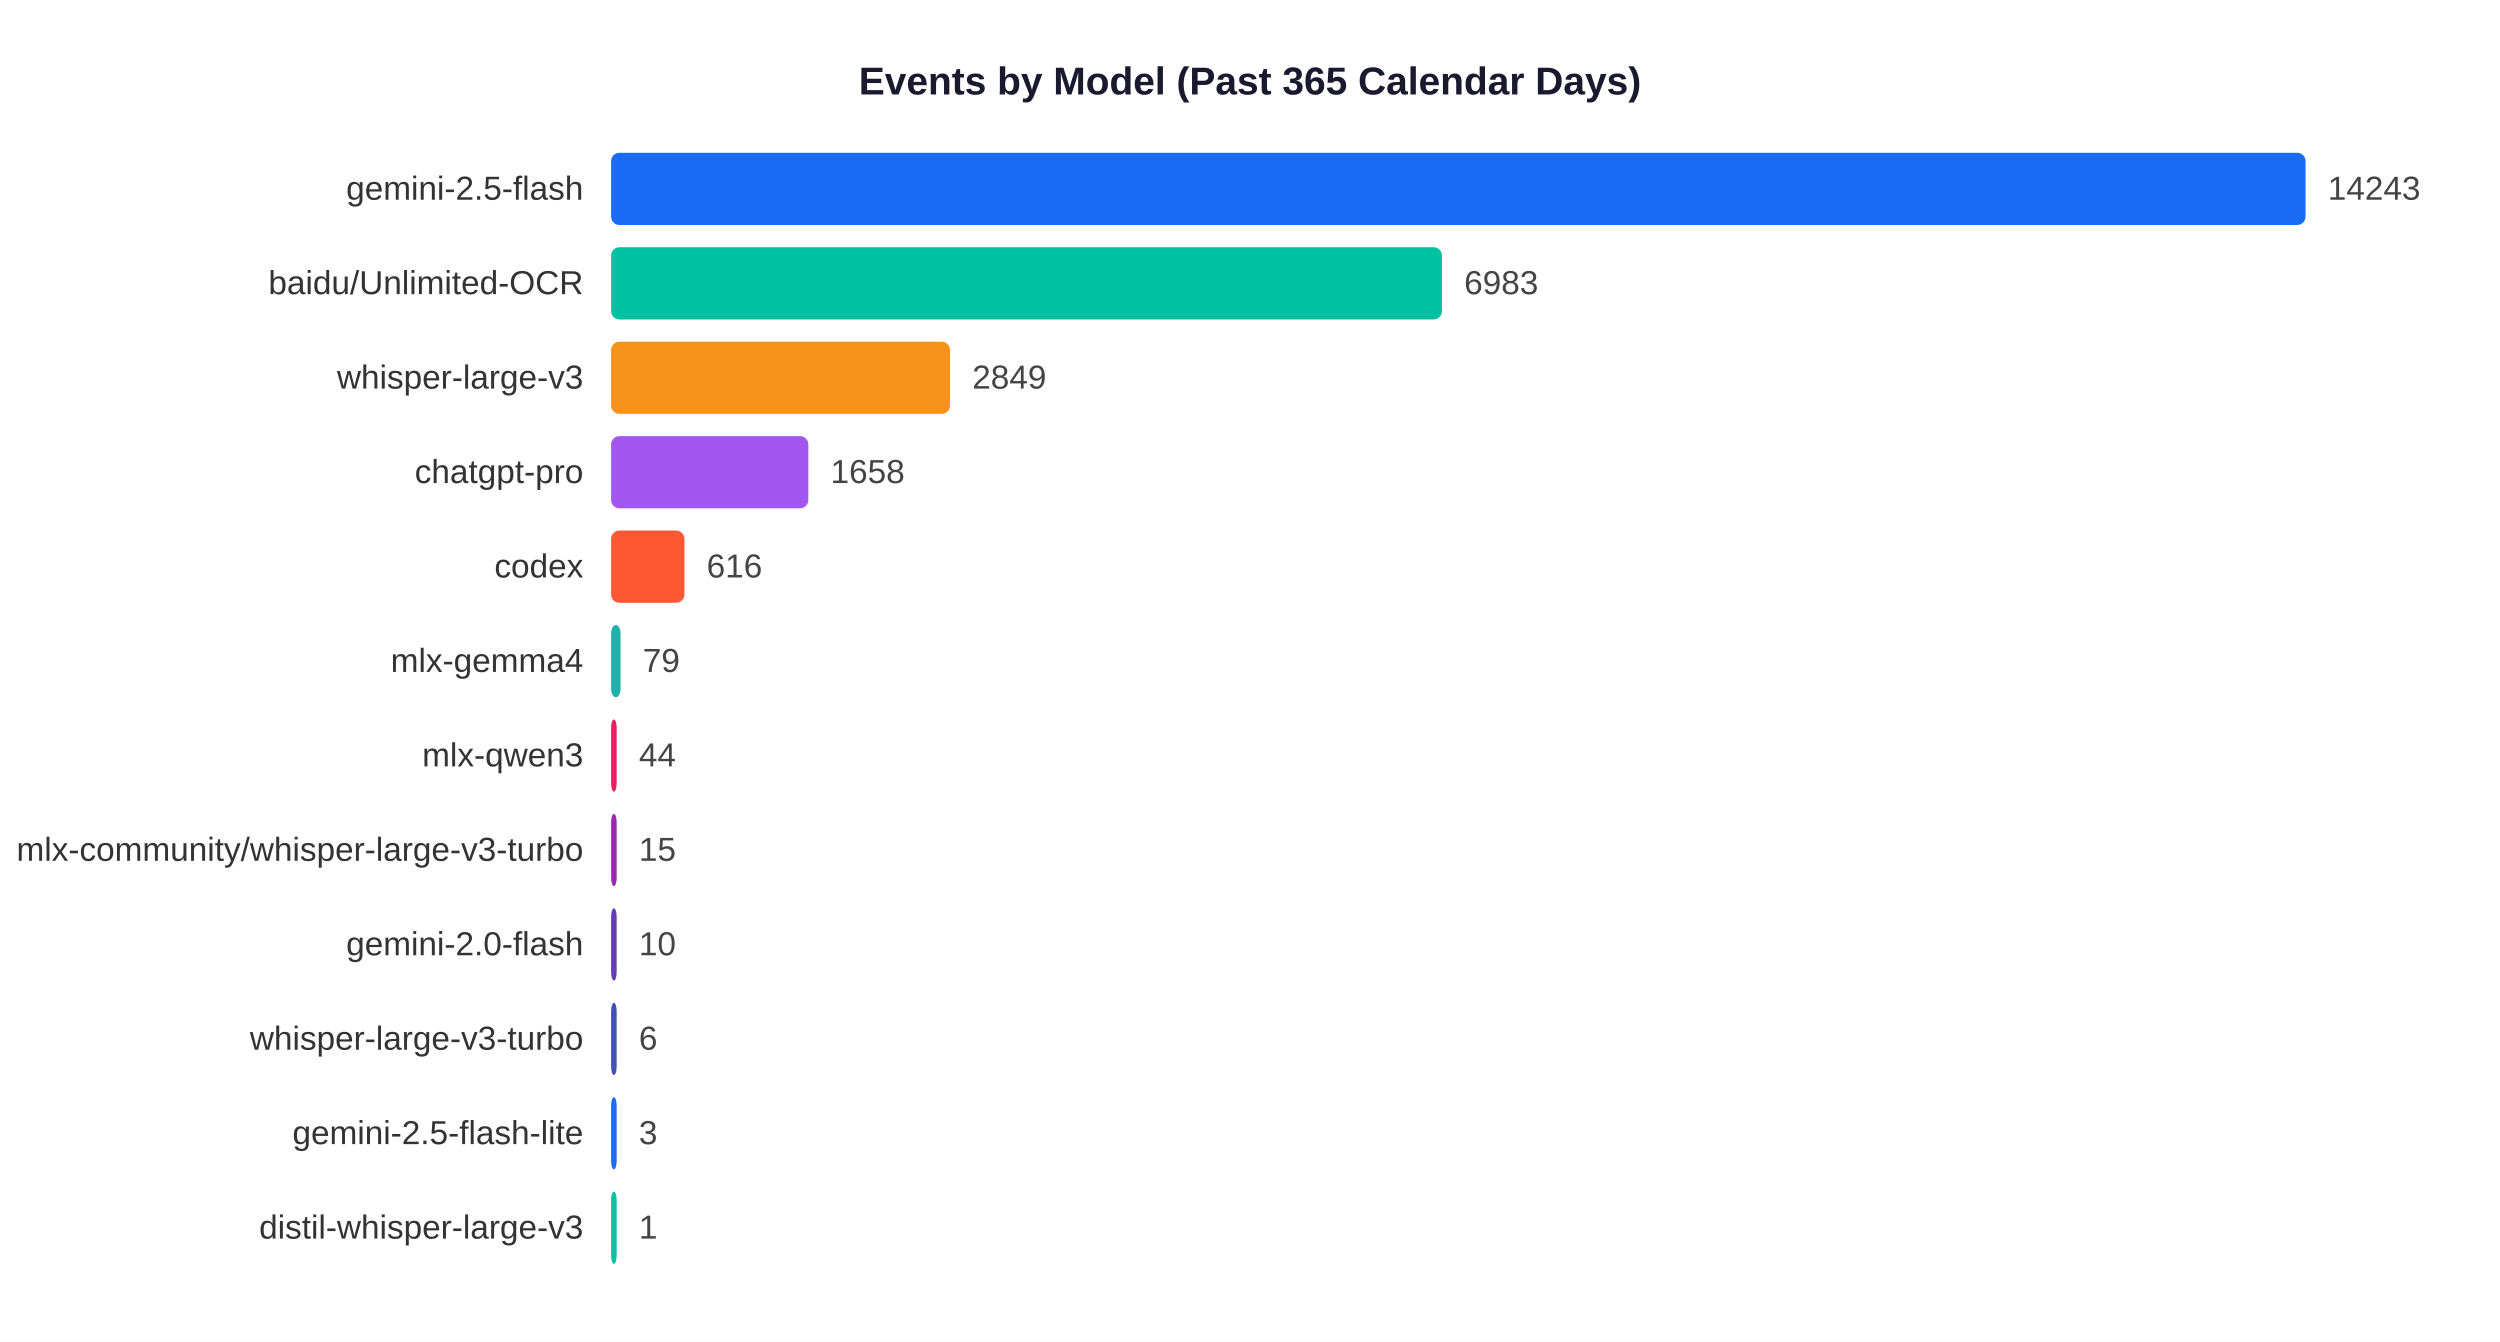
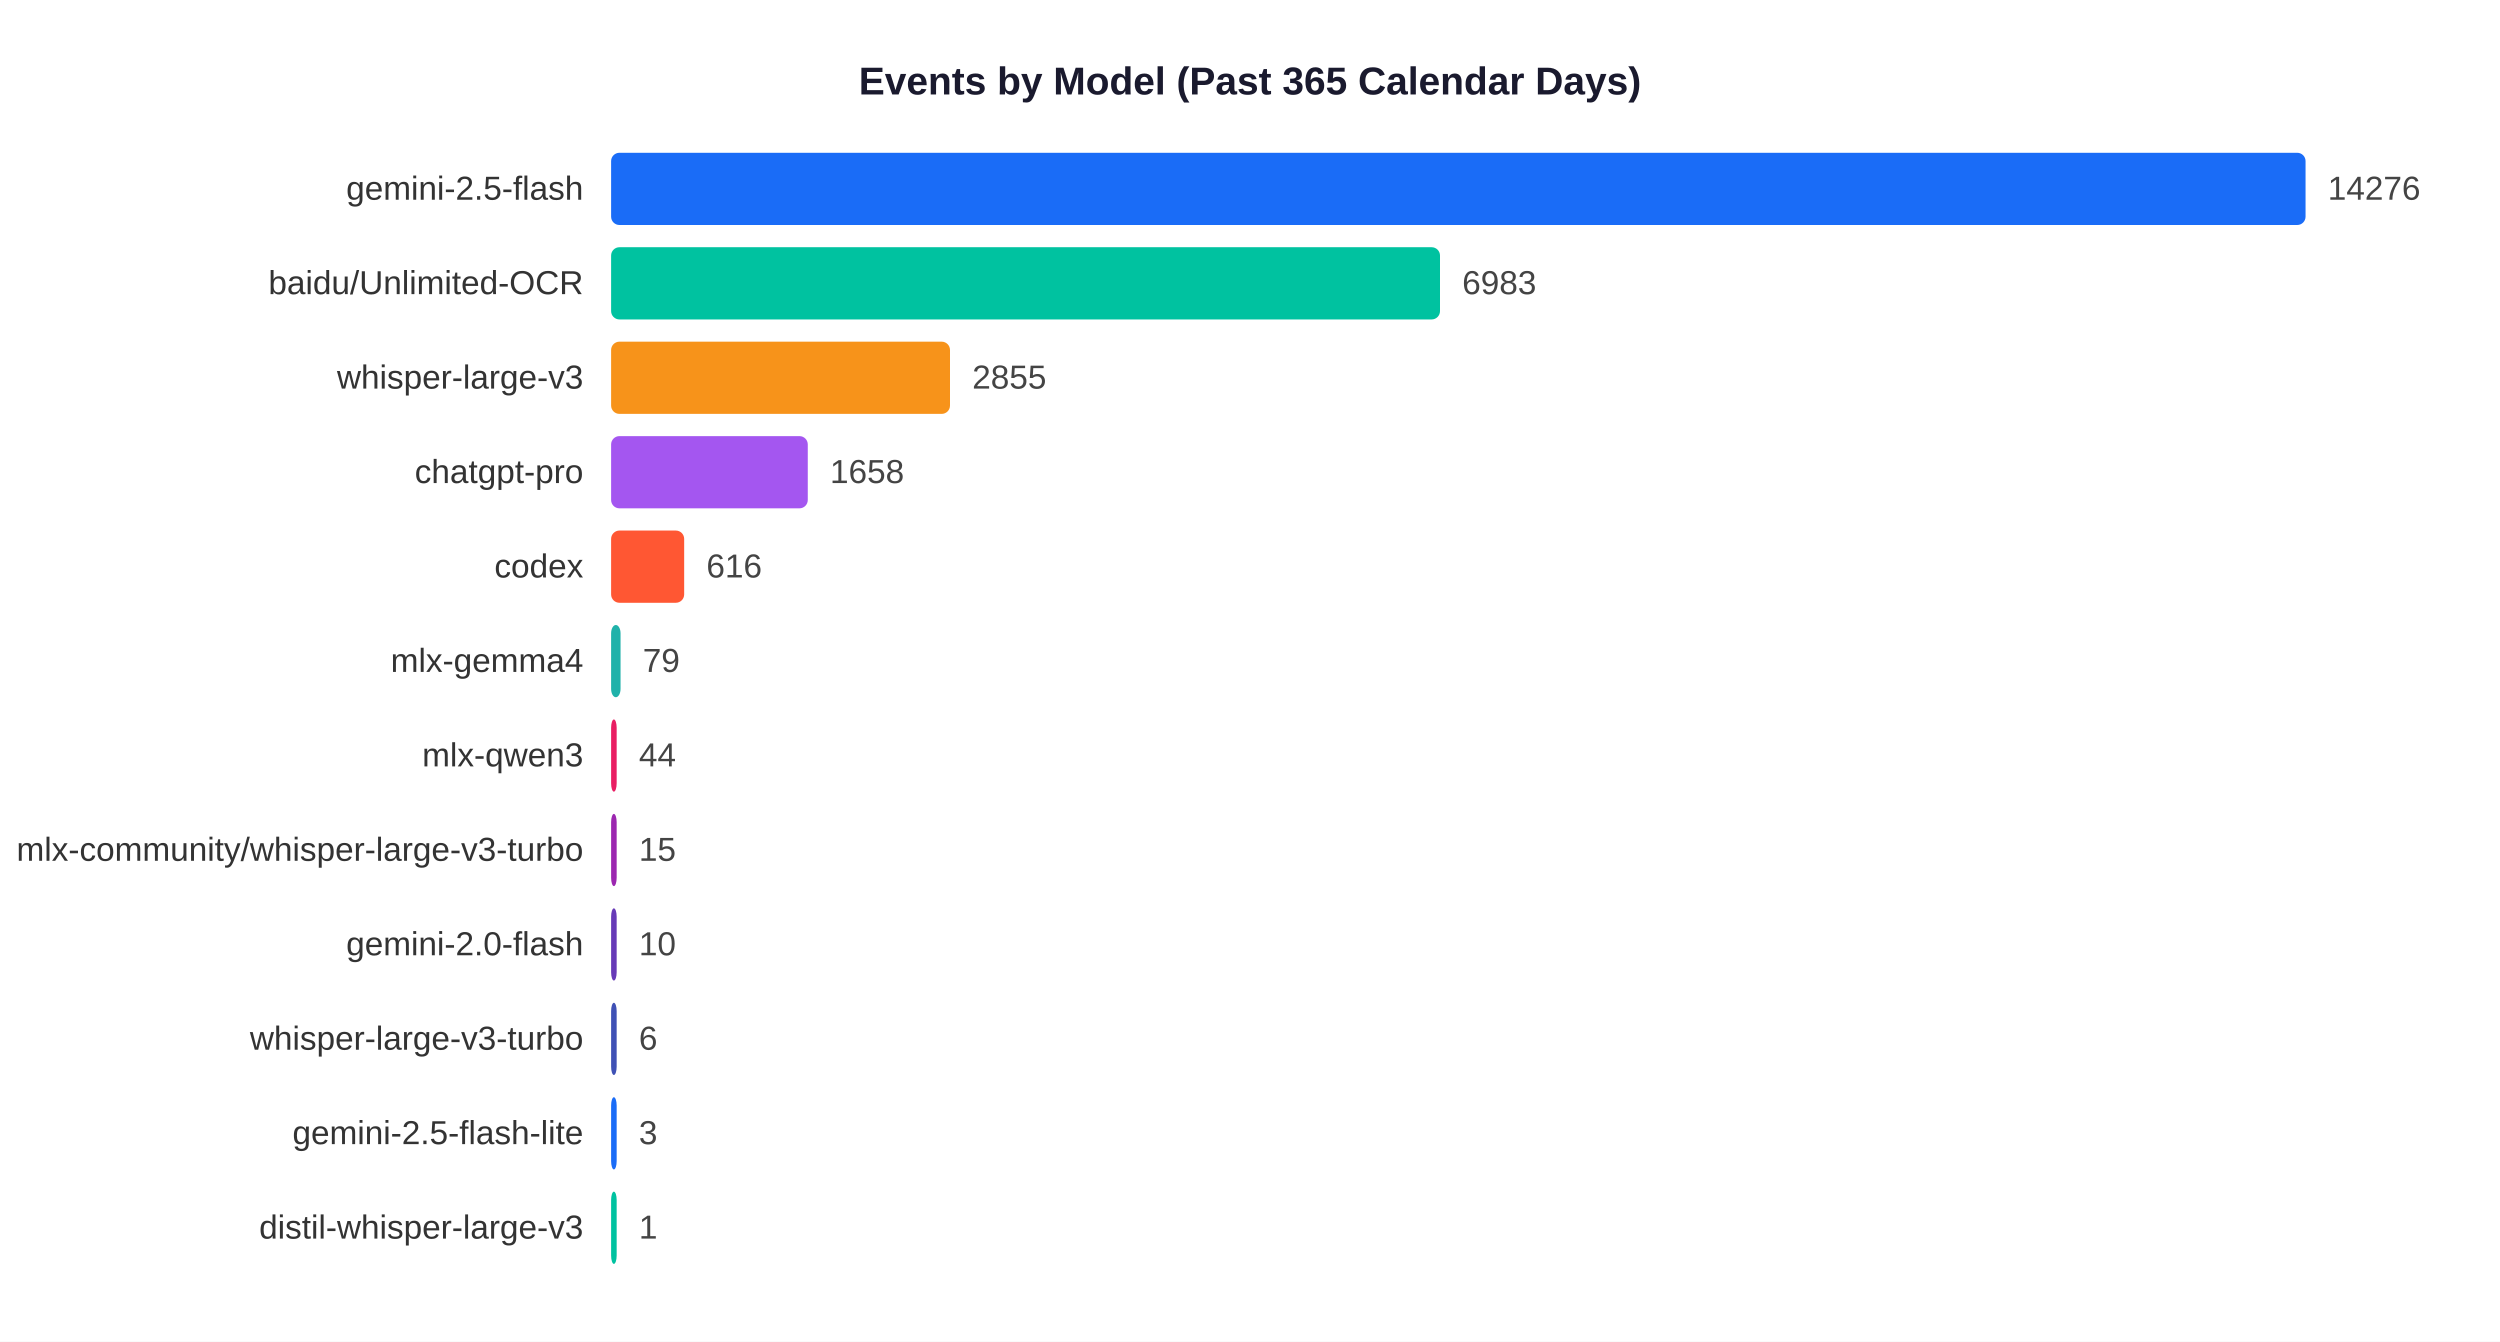
<svg xmlns="http://www.w3.org/2000/svg" width="900" height="483">
  <rect width="900" height="483" fill="white" />
  <text x="450" y="34" text-anchor="middle" font-size="14" font-weight="bold" font-family="Arial,sans-serif" fill="#1a1a2e">Events by Model (Past 365 Calendar Days)</text>
  <text x="210" y="71.9" text-anchor="end" font-size="12" font-family="Arial,sans-serif" fill="#333">gemini-2.5-flash</text>
  <rect x="220" y="55" width="610.0" height="26" rx="3" fill="#1A6CF7" />
-   <text x="838.0" y="71.9" font-size="12" font-family="Arial,sans-serif" fill="#444">14243</text>
+   <text x="838.0" y="71.9" font-size="12" font-family="Arial,sans-serif" fill="#444">14276</text>
  <text x="210" y="105.9" text-anchor="end" font-size="12" font-family="Arial,sans-serif" fill="#333">baidu/Unlimited-OCR</text>
-   <rect x="220" y="89" width="299.1" height="26" rx="3" fill="#00C2A0" />
-   <text x="527.1" y="105.9" font-size="12" font-family="Arial,sans-serif" fill="#444">6983</text>
+   <rect x="220" y="89" width="298.4" height="26" rx="3" fill="#00C2A0" />
+   <text x="526.4" y="105.9" font-size="12" font-family="Arial,sans-serif" fill="#444">6983</text>
  <text x="210" y="139.9" text-anchor="end" font-size="12" font-family="Arial,sans-serif" fill="#333">whisper-large-v3</text>
  <rect x="220" y="123" width="122.0" height="26" rx="3" fill="#F7931A" />
-   <text x="350.0" y="139.9" font-size="12" font-family="Arial,sans-serif" fill="#444">2849</text>
+   <text x="350.0" y="139.9" font-size="12" font-family="Arial,sans-serif" fill="#444">2855</text>
  <text x="210" y="173.9" text-anchor="end" font-size="12" font-family="Arial,sans-serif" fill="#333">chatgpt-pro</text>
-   <rect x="220" y="157" width="71.0" height="26" rx="3" fill="#A456F0" />
-   <text x="299.0" y="173.9" font-size="12" font-family="Arial,sans-serif" fill="#444">1658</text>
+   <rect x="220" y="157" width="70.8" height="26" rx="3" fill="#A456F0" />
+   <text x="298.8" y="173.9" font-size="12" font-family="Arial,sans-serif" fill="#444">1658</text>
  <text x="210" y="207.9" text-anchor="end" font-size="12" font-family="Arial,sans-serif" fill="#333">codex</text>
-   <rect x="220" y="191" width="26.4" height="26" rx="3" fill="#FF5733" />
-   <text x="254.4" y="207.9" font-size="12" font-family="Arial,sans-serif" fill="#444">616</text>
+   <rect x="220" y="191" width="26.3" height="26" rx="3" fill="#FF5733" />
+   <text x="254.3" y="207.9" font-size="12" font-family="Arial,sans-serif" fill="#444">616</text>
  <text x="210" y="241.9" text-anchor="end" font-size="12" font-family="Arial,sans-serif" fill="#333">mlx-gemma4</text>
  <rect x="220" y="225" width="3.4" height="26" rx="3" fill="#20B2AA" />
  <text x="231.4" y="241.9" font-size="12" font-family="Arial,sans-serif" fill="#444">79</text>
  <text x="210" y="275.9" text-anchor="end" font-size="12" font-family="Arial,sans-serif" fill="#333">mlx-qwen3</text>
  <rect x="220" y="259" width="2.0" height="26" rx="3" fill="#E91E63" />
  <text x="230.0" y="275.9" font-size="12" font-family="Arial,sans-serif" fill="#444">44</text>
  <text x="210" y="309.9" text-anchor="end" font-size="12" font-family="Arial,sans-serif" fill="#333">mlx-community/whisper-large-v3-turbo</text>
  <rect x="220" y="293" width="2.0" height="26" rx="3" fill="#9C27B0" />
  <text x="230.0" y="309.9" font-size="12" font-family="Arial,sans-serif" fill="#444">15</text>
  <text x="210" y="343.9" text-anchor="end" font-size="12" font-family="Arial,sans-serif" fill="#333">gemini-2.0-flash</text>
  <rect x="220" y="327" width="2.0" height="26" rx="3" fill="#673AB7" />
  <text x="230.0" y="343.9" font-size="12" font-family="Arial,sans-serif" fill="#444">10</text>
  <text x="210" y="377.9" text-anchor="end" font-size="12" font-family="Arial,sans-serif" fill="#333">whisper-large-v3-turbo</text>
  <rect x="220" y="361" width="2.0" height="26" rx="3" fill="#3F51B5" />
  <text x="230.0" y="377.9" font-size="12" font-family="Arial,sans-serif" fill="#444">6</text>
  <text x="210" y="411.9" text-anchor="end" font-size="12" font-family="Arial,sans-serif" fill="#333">gemini-2.5-flash-lite</text>
  <rect x="220" y="395" width="2.0" height="26" rx="3" fill="#1A6CF7" />
  <text x="230.0" y="411.9" font-size="12" font-family="Arial,sans-serif" fill="#444">3</text>
  <text x="210" y="445.9" text-anchor="end" font-size="12" font-family="Arial,sans-serif" fill="#333">distil-whisper-large-v3</text>
  <rect x="220" y="429" width="2.0" height="26" rx="3" fill="#00C2A0" />
  <text x="230.0" y="445.9" font-size="12" font-family="Arial,sans-serif" fill="#444">1</text>
</svg>
